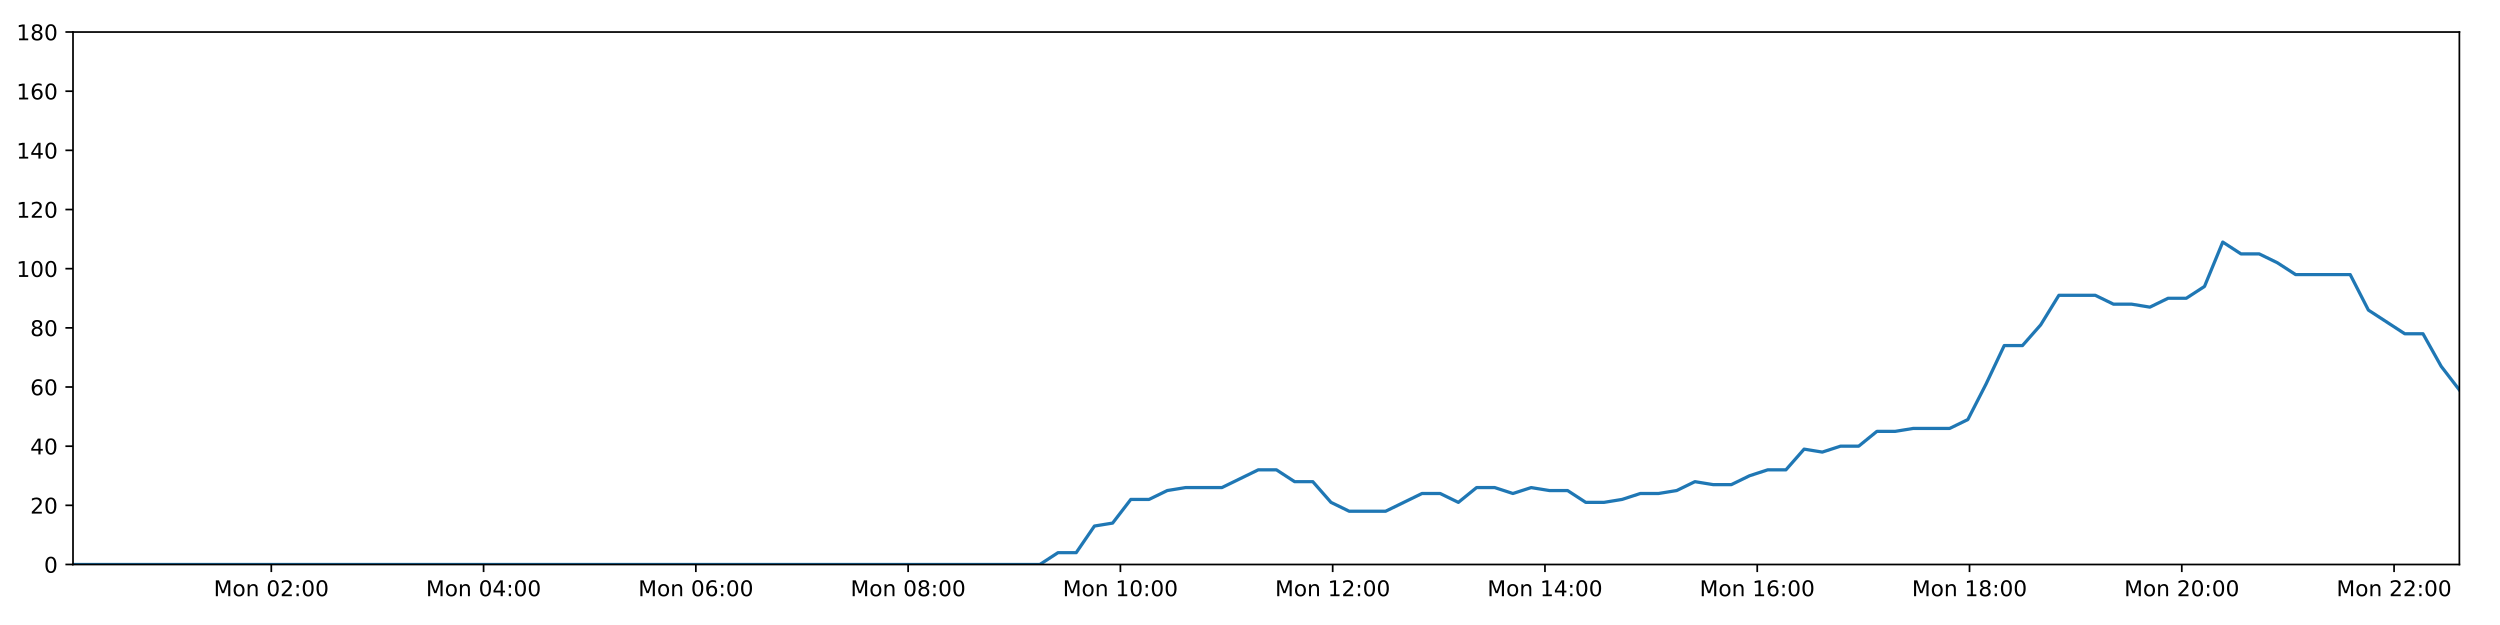
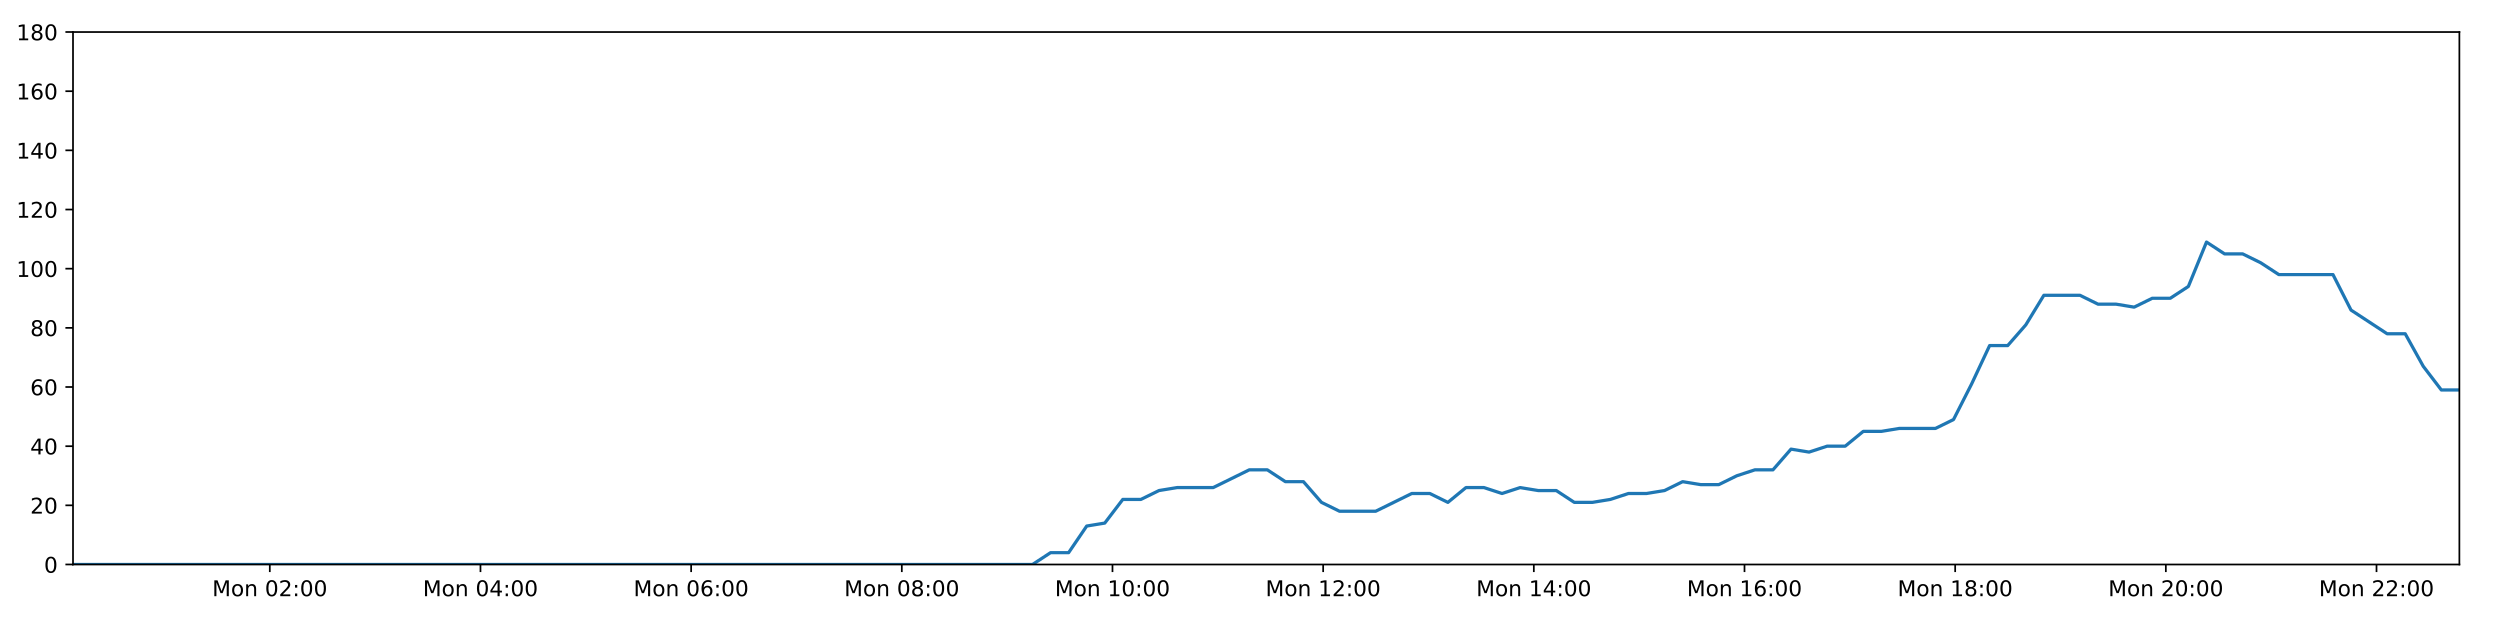
<svg xmlns="http://www.w3.org/2000/svg" xmlns:xlink="http://www.w3.org/1999/xlink" height="288pt" version="1.1" viewBox="0 0 1152 288" width="1152pt">
  <defs>
    <style type="text/css">
*{stroke-linecap:butt;stroke-linejoin:round;}
  </style>
  </defs>
  <g id="figure_1">
    <g id="patch_1">
      <path d="M 0 288  L 1152 288  L 1152 0  L 0 0  z " style="fill:#ffffff;" />
    </g>
    <g id="axes_1">
      <g id="patch_2">
        <path d="M 33.64 260.12  L 1133.28 260.12  L 1133.28 14.76  L 33.64 14.76  z " style="fill:#ffffff;" />
      </g>
      <g id="matplotlib.axis_1">
        <g id="xtick_1">
          <g id="line2d_1">
            <defs>
-               <path d="M 0 0  L 0 3.5  " id="m083e88aee5" style="stroke:#000000;stroke-width:0.8;" />
-             </defs>
-             <g>
-               <use style="stroke:#000000;stroke-width:0.8;" x="125.015" xlink:href="#m083e88aee5" y="260.12" />
+               <path d="M 0 0  L 0 3.5  " id="mf9a16ac51a" style="stroke:#000000;stroke-width:0.8;" />
+             </defs>
+             <g>
+               <use style="stroke:#000000;stroke-width:0.8;" x="124.324" xlink:href="#mf9a16ac51a" y="260.12" />
            </g>
          </g>
          <g id="text_1">
            <defs>
              <path d="M 9.812 72.906  L 24.516 72.906  L 43.109 23.297  L 61.812 72.906  L 76.516 72.906  L 76.516 0  L 66.891 0  L 66.891 64.016  L 48.094 14.016  L 38.188 14.016  L 19.391 64.016  L 19.391 0  L 9.812 0  z " id="DejaVuSans-77" />
              <path d="M 30.609 48.391  Q 23.391 48.391 19.188 42.75  Q 14.984 37.109 14.984 27.297  Q 14.984 17.484 19.156 11.844  Q 23.344 6.203 30.609 6.203  Q 37.797 6.203 41.984 11.859  Q 46.188 17.531 46.188 27.297  Q 46.188 37.016 41.984 42.703  Q 37.797 48.391 30.609 48.391  z M 30.609 56  Q 42.328 56 49.016 48.375  Q 55.719 40.766 55.719 27.297  Q 55.719 13.875 49.016 6.219  Q 42.328 -1.422 30.609 -1.422  Q 18.844 -1.422 12.172 6.219  Q 5.516 13.875 5.516 27.297  Q 5.516 40.766 12.172 48.375  Q 18.844 56 30.609 56  z " id="DejaVuSans-111" />
              <path d="M 54.891 33.016  L 54.891 0  L 45.906 0  L 45.906 32.719  Q 45.906 40.484 42.875 44.328  Q 39.844 48.188 33.797 48.188  Q 26.516 48.188 22.312 43.547  Q 18.109 38.922 18.109 30.906  L 18.109 0  L 9.078 0  L 9.078 54.688  L 18.109 54.688  L 18.109 46.188  Q 21.344 51.125 25.703 53.562  Q 30.078 56 35.797 56  Q 45.219 56 50.047 50.172  Q 54.891 44.344 54.891 33.016  z " id="DejaVuSans-110" />
              <path id="DejaVuSans-32" />
              <path d="M 31.781 66.406  Q 24.172 66.406 20.328 58.906  Q 16.5 51.422 16.5 36.375  Q 16.5 21.391 20.328 13.891  Q 24.172 6.391 31.781 6.391  Q 39.453 6.391 43.281 13.891  Q 47.125 21.391 47.125 36.375  Q 47.125 51.422 43.281 58.906  Q 39.453 66.406 31.781 66.406  z M 31.781 74.219  Q 44.047 74.219 50.516 64.516  Q 56.984 54.828 56.984 36.375  Q 56.984 17.969 50.516 8.266  Q 44.047 -1.422 31.781 -1.422  Q 19.531 -1.422 13.062 8.266  Q 6.594 17.969 6.594 36.375  Q 6.594 54.828 13.062 64.516  Q 19.531 74.219 31.781 74.219  z " id="DejaVuSans-48" />
              <path d="M 19.188 8.297  L 53.609 8.297  L 53.609 0  L 7.328 0  L 7.328 8.297  Q 12.938 14.109 22.625 23.891  Q 32.328 33.688 34.812 36.531  Q 39.547 41.844 41.422 45.531  Q 43.312 49.219 43.312 52.781  Q 43.312 58.594 39.234 62.25  Q 35.156 65.922 28.609 65.922  Q 23.969 65.922 18.812 64.312  Q 13.672 62.703 7.812 59.422  L 7.812 69.391  Q 13.766 71.781 18.938 73  Q 24.125 74.219 28.422 74.219  Q 39.75 74.219 46.484 68.547  Q 53.219 62.891 53.219 53.422  Q 53.219 48.922 51.531 44.891  Q 49.859 40.875 45.406 35.406  Q 44.188 33.984 37.641 27.219  Q 31.109 20.453 19.188 8.297  z " id="DejaVuSans-50" />
              <path d="M 11.719 12.406  L 22.016 12.406  L 22.016 0  L 11.719 0  z M 11.719 51.703  L 22.016 51.703  L 22.016 39.312  L 11.719 39.312  z " id="DejaVuSans-58" />
            </defs>
-             <g transform="translate(98.47425 274.7184)scale(0.1 -0.1)">
+             <g transform="translate(97.78314 274.7184)scale(0.1 -0.1)">
              <use xlink:href="#DejaVuSans-77" />
              <use x="86.279" xlink:href="#DejaVuSans-111" />
              <use x="147.461" xlink:href="#DejaVuSans-110" />
              <use x="210.84" xlink:href="#DejaVuSans-32" />
              <use x="242.627" xlink:href="#DejaVuSans-48" />
              <use x="306.25" xlink:href="#DejaVuSans-50" />
              <use x="369.873" xlink:href="#DejaVuSans-58" />
              <use x="403.564" xlink:href="#DejaVuSans-48" />
              <use x="467.188" xlink:href="#DejaVuSans-48" />
            </g>
          </g>
        </g>
        <g id="xtick_2">
          <g id="line2d_2">
            <g>
-               <use style="stroke:#000000;stroke-width:0.8;" x="222.832" xlink:href="#m083e88aee5" y="260.12" />
+               <use style="stroke:#000000;stroke-width:0.8;" x="221.401" xlink:href="#mf9a16ac51a" y="260.12" />
            </g>
          </g>
          <g id="text_2">
            <defs>
              <path d="M 37.797 64.312  L 12.891 25.391  L 37.797 25.391  z M 35.203 72.906  L 47.609 72.906  L 47.609 25.391  L 58.016 25.391  L 58.016 17.188  L 47.609 17.188  L 47.609 0  L 37.797 0  L 37.797 17.188  L 4.891 17.188  L 4.891 26.703  z " id="DejaVuSans-52" />
            </defs>
-             <g transform="translate(196.2914 274.7184)scale(0.1 -0.1)">
+             <g transform="translate(194.8605 274.7184)scale(0.1 -0.1)">
              <use xlink:href="#DejaVuSans-77" />
              <use x="86.279" xlink:href="#DejaVuSans-111" />
              <use x="147.461" xlink:href="#DejaVuSans-110" />
              <use x="210.84" xlink:href="#DejaVuSans-32" />
              <use x="242.627" xlink:href="#DejaVuSans-48" />
              <use x="306.25" xlink:href="#DejaVuSans-52" />
              <use x="369.873" xlink:href="#DejaVuSans-58" />
              <use x="403.564" xlink:href="#DejaVuSans-48" />
              <use x="467.188" xlink:href="#DejaVuSans-48" />
            </g>
          </g>
        </g>
        <g id="xtick_3">
          <g id="line2d_3">
            <g>
-               <use style="stroke:#000000;stroke-width:0.8;" x="320.649" xlink:href="#m083e88aee5" y="260.12" />
+               <use style="stroke:#000000;stroke-width:0.8;" x="318.478" xlink:href="#mf9a16ac51a" y="260.12" />
            </g>
          </g>
          <g id="text_3">
            <defs>
              <path d="M 33.016 40.375  Q 26.375 40.375 22.484 35.828  Q 18.609 31.297 18.609 23.391  Q 18.609 15.531 22.484 10.953  Q 26.375 6.391 33.016 6.391  Q 39.656 6.391 43.531 10.953  Q 47.406 15.531 47.406 23.391  Q 47.406 31.297 43.531 35.828  Q 39.656 40.375 33.016 40.375  z M 52.594 71.297  L 52.594 62.312  Q 48.875 64.062 45.094 64.984  Q 41.312 65.922 37.594 65.922  Q 27.828 65.922 22.672 59.328  Q 17.531 52.734 16.797 39.406  Q 19.672 43.656 24.016 45.922  Q 28.375 48.188 33.594 48.188  Q 44.578 48.188 50.953 41.516  Q 57.328 34.859 57.328 23.391  Q 57.328 12.156 50.688 5.359  Q 44.047 -1.422 33.016 -1.422  Q 20.359 -1.422 13.672 8.266  Q 6.984 17.969 6.984 36.375  Q 6.984 53.656 15.188 63.938  Q 23.391 74.219 37.203 74.219  Q 40.922 74.219 44.703 73.484  Q 48.484 72.75 52.594 71.297  z " id="DejaVuSans-54" />
            </defs>
-             <g transform="translate(294.1086 274.7184)scale(0.1 -0.1)">
+             <g transform="translate(291.9378 274.7184)scale(0.1 -0.1)">
              <use xlink:href="#DejaVuSans-77" />
              <use x="86.279" xlink:href="#DejaVuSans-111" />
              <use x="147.461" xlink:href="#DejaVuSans-110" />
              <use x="210.84" xlink:href="#DejaVuSans-32" />
              <use x="242.627" xlink:href="#DejaVuSans-48" />
              <use x="306.25" xlink:href="#DejaVuSans-54" />
              <use x="369.873" xlink:href="#DejaVuSans-58" />
              <use x="403.564" xlink:href="#DejaVuSans-48" />
              <use x="467.188" xlink:href="#DejaVuSans-48" />
            </g>
          </g>
        </g>
        <g id="xtick_4">
          <g id="line2d_4">
            <g>
-               <use style="stroke:#000000;stroke-width:0.8;" x="418.466" xlink:href="#m083e88aee5" y="260.12" />
+               <use style="stroke:#000000;stroke-width:0.8;" x="415.556" xlink:href="#mf9a16ac51a" y="260.12" />
            </g>
          </g>
          <g id="text_4">
            <defs>
              <path d="M 31.781 34.625  Q 24.75 34.625 20.719 30.859  Q 16.703 27.094 16.703 20.516  Q 16.703 13.922 20.719 10.156  Q 24.75 6.391 31.781 6.391  Q 38.812 6.391 42.859 10.172  Q 46.922 13.969 46.922 20.516  Q 46.922 27.094 42.891 30.859  Q 38.875 34.625 31.781 34.625  z M 21.922 38.812  Q 15.578 40.375 12.031 44.719  Q 8.5 49.078 8.5 55.328  Q 8.5 64.062 14.719 69.141  Q 20.953 74.219 31.781 74.219  Q 42.672 74.219 48.875 69.141  Q 55.078 64.062 55.078 55.328  Q 55.078 49.078 51.531 44.719  Q 48 40.375 41.703 38.812  Q 48.828 37.156 52.797 32.312  Q 56.781 27.484 56.781 20.516  Q 56.781 9.906 50.312 4.234  Q 43.844 -1.422 31.781 -1.422  Q 19.734 -1.422 13.25 4.234  Q 6.781 9.906 6.781 20.516  Q 6.781 27.484 10.781 32.312  Q 14.797 37.156 21.922 38.812  z M 18.312 54.391  Q 18.312 48.734 21.844 45.562  Q 25.391 42.391 31.781 42.391  Q 38.141 42.391 41.719 45.562  Q 45.312 48.734 45.312 54.391  Q 45.312 60.062 41.719 63.234  Q 38.141 66.406 31.781 66.406  Q 25.391 66.406 21.844 63.234  Q 18.312 60.062 18.312 54.391  z " id="DejaVuSans-56" />
            </defs>
-             <g transform="translate(391.9257 274.7184)scale(0.1 -0.1)">
+             <g transform="translate(389.0151 274.7184)scale(0.1 -0.1)">
              <use xlink:href="#DejaVuSans-77" />
              <use x="86.279" xlink:href="#DejaVuSans-111" />
              <use x="147.461" xlink:href="#DejaVuSans-110" />
              <use x="210.84" xlink:href="#DejaVuSans-32" />
              <use x="242.627" xlink:href="#DejaVuSans-48" />
              <use x="306.25" xlink:href="#DejaVuSans-56" />
              <use x="369.873" xlink:href="#DejaVuSans-58" />
              <use x="403.564" xlink:href="#DejaVuSans-48" />
              <use x="467.188" xlink:href="#DejaVuSans-48" />
            </g>
          </g>
        </g>
        <g id="xtick_5">
          <g id="line2d_5">
            <g>
-               <use style="stroke:#000000;stroke-width:0.8;" x="516.284" xlink:href="#m083e88aee5" y="260.12" />
+               <use style="stroke:#000000;stroke-width:0.8;" x="512.633" xlink:href="#mf9a16ac51a" y="260.12" />
            </g>
          </g>
          <g id="text_5">
            <defs>
              <path d="M 12.406 8.297  L 28.516 8.297  L 28.516 63.922  L 10.984 60.406  L 10.984 69.391  L 28.422 72.906  L 38.281 72.906  L 38.281 8.297  L 54.391 8.297  L 54.391 0  L 12.406 0  z " id="DejaVuSans-49" />
            </defs>
-             <g transform="translate(489.7429 274.7184)scale(0.1 -0.1)">
+             <g transform="translate(486.0925 274.7184)scale(0.1 -0.1)">
              <use xlink:href="#DejaVuSans-77" />
              <use x="86.279" xlink:href="#DejaVuSans-111" />
              <use x="147.461" xlink:href="#DejaVuSans-110" />
              <use x="210.84" xlink:href="#DejaVuSans-32" />
              <use x="242.627" xlink:href="#DejaVuSans-49" />
              <use x="306.25" xlink:href="#DejaVuSans-48" />
              <use x="369.873" xlink:href="#DejaVuSans-58" />
              <use x="403.564" xlink:href="#DejaVuSans-48" />
              <use x="467.188" xlink:href="#DejaVuSans-48" />
            </g>
          </g>
        </g>
        <g id="xtick_6">
          <g id="line2d_6">
            <g>
-               <use style="stroke:#000000;stroke-width:0.8;" x="614.101" xlink:href="#m083e88aee5" y="260.12" />
+               <use style="stroke:#000000;stroke-width:0.8;" x="609.71" xlink:href="#mf9a16ac51a" y="260.12" />
            </g>
          </g>
          <g id="text_6">
-             <g transform="translate(587.5601 274.7184)scale(0.1 -0.1)">
+             <g transform="translate(583.1698 274.7184)scale(0.1 -0.1)">
              <use xlink:href="#DejaVuSans-77" />
              <use x="86.279" xlink:href="#DejaVuSans-111" />
              <use x="147.461" xlink:href="#DejaVuSans-110" />
              <use x="210.84" xlink:href="#DejaVuSans-32" />
              <use x="242.627" xlink:href="#DejaVuSans-49" />
              <use x="306.25" xlink:href="#DejaVuSans-50" />
              <use x="369.873" xlink:href="#DejaVuSans-58" />
              <use x="403.564" xlink:href="#DejaVuSans-48" />
              <use x="467.188" xlink:href="#DejaVuSans-48" />
            </g>
          </g>
        </g>
        <g id="xtick_7">
          <g id="line2d_7">
            <g>
-               <use style="stroke:#000000;stroke-width:0.8;" x="711.918" xlink:href="#m083e88aee5" y="260.12" />
+               <use style="stroke:#000000;stroke-width:0.8;" x="706.788" xlink:href="#mf9a16ac51a" y="260.12" />
            </g>
          </g>
          <g id="text_7">
-             <g transform="translate(685.3772 274.7184)scale(0.1 -0.1)">
+             <g transform="translate(680.2471 274.7184)scale(0.1 -0.1)">
              <use xlink:href="#DejaVuSans-77" />
              <use x="86.279" xlink:href="#DejaVuSans-111" />
              <use x="147.461" xlink:href="#DejaVuSans-110" />
              <use x="210.84" xlink:href="#DejaVuSans-32" />
              <use x="242.627" xlink:href="#DejaVuSans-49" />
              <use x="306.25" xlink:href="#DejaVuSans-52" />
              <use x="369.873" xlink:href="#DejaVuSans-58" />
              <use x="403.564" xlink:href="#DejaVuSans-48" />
              <use x="467.188" xlink:href="#DejaVuSans-48" />
            </g>
          </g>
        </g>
        <g id="xtick_8">
          <g id="line2d_8">
            <g>
-               <use style="stroke:#000000;stroke-width:0.8;" x="809.735" xlink:href="#m083e88aee5" y="260.12" />
+               <use style="stroke:#000000;stroke-width:0.8;" x="803.865" xlink:href="#mf9a16ac51a" y="260.12" />
            </g>
          </g>
          <g id="text_8">
-             <g transform="translate(783.1944 274.7184)scale(0.1 -0.1)">
+             <g transform="translate(777.3244 274.7184)scale(0.1 -0.1)">
              <use xlink:href="#DejaVuSans-77" />
              <use x="86.279" xlink:href="#DejaVuSans-111" />
              <use x="147.461" xlink:href="#DejaVuSans-110" />
              <use x="210.84" xlink:href="#DejaVuSans-32" />
              <use x="242.627" xlink:href="#DejaVuSans-49" />
              <use x="306.25" xlink:href="#DejaVuSans-54" />
              <use x="369.873" xlink:href="#DejaVuSans-58" />
              <use x="403.564" xlink:href="#DejaVuSans-48" />
              <use x="467.188" xlink:href="#DejaVuSans-48" />
            </g>
          </g>
        </g>
        <g id="xtick_9">
          <g id="line2d_9">
            <g>
-               <use style="stroke:#000000;stroke-width:0.8;" x="907.552" xlink:href="#m083e88aee5" y="260.12" />
+               <use style="stroke:#000000;stroke-width:0.8;" x="900.942" xlink:href="#mf9a16ac51a" y="260.12" />
            </g>
          </g>
          <g id="text_9">
-             <g transform="translate(881.0116 274.7184)scale(0.1 -0.1)">
+             <g transform="translate(874.4018 274.7184)scale(0.1 -0.1)">
              <use xlink:href="#DejaVuSans-77" />
              <use x="86.279" xlink:href="#DejaVuSans-111" />
              <use x="147.461" xlink:href="#DejaVuSans-110" />
              <use x="210.84" xlink:href="#DejaVuSans-32" />
              <use x="242.627" xlink:href="#DejaVuSans-49" />
              <use x="306.25" xlink:href="#DejaVuSans-56" />
              <use x="369.873" xlink:href="#DejaVuSans-58" />
              <use x="403.564" xlink:href="#DejaVuSans-48" />
              <use x="467.188" xlink:href="#DejaVuSans-48" />
            </g>
          </g>
        </g>
        <g id="xtick_10">
          <g id="line2d_10">
            <g>
-               <use style="stroke:#000000;stroke-width:0.8;" x="1005.369" xlink:href="#m083e88aee5" y="260.12" />
+               <use style="stroke:#000000;stroke-width:0.8;" x="998.02" xlink:href="#mf9a16ac51a" y="260.12" />
            </g>
          </g>
          <g id="text_10">
-             <g transform="translate(978.8287 274.7184)scale(0.1 -0.1)">
+             <g transform="translate(971.4791 274.7184)scale(0.1 -0.1)">
              <use xlink:href="#DejaVuSans-77" />
              <use x="86.279" xlink:href="#DejaVuSans-111" />
              <use x="147.461" xlink:href="#DejaVuSans-110" />
              <use x="210.84" xlink:href="#DejaVuSans-32" />
              <use x="242.627" xlink:href="#DejaVuSans-50" />
              <use x="306.25" xlink:href="#DejaVuSans-48" />
              <use x="369.873" xlink:href="#DejaVuSans-58" />
              <use x="403.564" xlink:href="#DejaVuSans-48" />
              <use x="467.188" xlink:href="#DejaVuSans-48" />
            </g>
          </g>
        </g>
        <g id="xtick_11">
          <g id="line2d_11">
            <g>
-               <use style="stroke:#000000;stroke-width:0.8;" x="1103.187" xlink:href="#m083e88aee5" y="260.12" />
+               <use style="stroke:#000000;stroke-width:0.8;" x="1095.097" xlink:href="#mf9a16ac51a" y="260.12" />
            </g>
          </g>
          <g id="text_11">
-             <g transform="translate(1076.646 274.7184)scale(0.1 -0.1)">
+             <g transform="translate(1068.556 274.7184)scale(0.1 -0.1)">
              <use xlink:href="#DejaVuSans-77" />
              <use x="86.279" xlink:href="#DejaVuSans-111" />
              <use x="147.461" xlink:href="#DejaVuSans-110" />
              <use x="210.84" xlink:href="#DejaVuSans-32" />
              <use x="242.627" xlink:href="#DejaVuSans-50" />
              <use x="306.25" xlink:href="#DejaVuSans-50" />
              <use x="369.873" xlink:href="#DejaVuSans-58" />
              <use x="403.564" xlink:href="#DejaVuSans-48" />
              <use x="467.188" xlink:href="#DejaVuSans-48" />
            </g>
          </g>
        </g>
      </g>
      <g id="matplotlib.axis_2">
        <g id="ytick_1">
          <g id="line2d_12">
            <defs>
-               <path d="M 0 0  L -3.5 0  " id="m244db929c2" style="stroke:#000000;stroke-width:0.8;" />
-             </defs>
-             <g>
-               <use style="stroke:#000000;stroke-width:0.8;" x="33.64" xlink:href="#m244db929c2" y="260.12" />
+               <path d="M 0 0  L -3.5 0  " id="m9031e06b58" style="stroke:#000000;stroke-width:0.8;" />
+             </defs>
+             <g>
+               <use style="stroke:#000000;stroke-width:0.8;" x="33.64" xlink:href="#m9031e06b58" y="260.12" />
            </g>
          </g>
          <g id="text_12">
            <g transform="translate(20.2775 263.9192)scale(0.1 -0.1)">
              <use xlink:href="#DejaVuSans-48" />
            </g>
          </g>
        </g>
        <g id="ytick_2">
          <g id="line2d_13">
            <g>
-               <use style="stroke:#000000;stroke-width:0.8;" x="33.64" xlink:href="#m244db929c2" y="232.858" />
+               <use style="stroke:#000000;stroke-width:0.8;" x="33.64" xlink:href="#m9031e06b58" y="232.858" />
            </g>
          </g>
          <g id="text_13">
            <g transform="translate(13.915 236.657)scale(0.1 -0.1)">
              <use xlink:href="#DejaVuSans-50" />
              <use x="63.623" xlink:href="#DejaVuSans-48" />
            </g>
          </g>
        </g>
        <g id="ytick_3">
          <g id="line2d_14">
            <g>
-               <use style="stroke:#000000;stroke-width:0.8;" x="33.64" xlink:href="#m244db929c2" y="205.596" />
+               <use style="stroke:#000000;stroke-width:0.8;" x="33.64" xlink:href="#m9031e06b58" y="205.596" />
            </g>
          </g>
          <g id="text_14">
            <g transform="translate(13.915 209.3948)scale(0.1 -0.1)">
              <use xlink:href="#DejaVuSans-52" />
              <use x="63.623" xlink:href="#DejaVuSans-48" />
            </g>
          </g>
        </g>
        <g id="ytick_4">
          <g id="line2d_15">
            <g>
-               <use style="stroke:#000000;stroke-width:0.8;" x="33.64" xlink:href="#m244db929c2" y="178.333" />
+               <use style="stroke:#000000;stroke-width:0.8;" x="33.64" xlink:href="#m9031e06b58" y="178.333" />
            </g>
          </g>
          <g id="text_15">
            <g transform="translate(13.915 182.1326)scale(0.1 -0.1)">
              <use xlink:href="#DejaVuSans-54" />
              <use x="63.623" xlink:href="#DejaVuSans-48" />
            </g>
          </g>
        </g>
        <g id="ytick_5">
          <g id="line2d_16">
            <g>
-               <use style="stroke:#000000;stroke-width:0.8;" x="33.64" xlink:href="#m244db929c2" y="151.071" />
+               <use style="stroke:#000000;stroke-width:0.8;" x="33.64" xlink:href="#m9031e06b58" y="151.071" />
            </g>
          </g>
          <g id="text_16">
            <g transform="translate(13.915 154.8703)scale(0.1 -0.1)">
              <use xlink:href="#DejaVuSans-56" />
              <use x="63.623" xlink:href="#DejaVuSans-48" />
            </g>
          </g>
        </g>
        <g id="ytick_6">
          <g id="line2d_17">
            <g>
-               <use style="stroke:#000000;stroke-width:0.8;" x="33.64" xlink:href="#m244db929c2" y="123.809" />
+               <use style="stroke:#000000;stroke-width:0.8;" x="33.64" xlink:href="#m9031e06b58" y="123.809" />
            </g>
          </g>
          <g id="text_17">
            <g transform="translate(7.5525 127.6081)scale(0.1 -0.1)">
              <use xlink:href="#DejaVuSans-49" />
              <use x="63.623" xlink:href="#DejaVuSans-48" />
              <use x="127.246" xlink:href="#DejaVuSans-48" />
            </g>
          </g>
        </g>
        <g id="ytick_7">
          <g id="line2d_18">
            <g>
-               <use style="stroke:#000000;stroke-width:0.8;" x="33.64" xlink:href="#m244db929c2" y="96.547" />
+               <use style="stroke:#000000;stroke-width:0.8;" x="33.64" xlink:href="#m9031e06b58" y="96.547" />
            </g>
          </g>
          <g id="text_18">
            <g transform="translate(7.5525 100.3459)scale(0.1 -0.1)">
              <use xlink:href="#DejaVuSans-49" />
              <use x="63.623" xlink:href="#DejaVuSans-50" />
              <use x="127.246" xlink:href="#DejaVuSans-48" />
            </g>
          </g>
        </g>
        <g id="ytick_8">
          <g id="line2d_19">
            <g>
-               <use style="stroke:#000000;stroke-width:0.8;" x="33.64" xlink:href="#m244db929c2" y="69.284" />
+               <use style="stroke:#000000;stroke-width:0.8;" x="33.64" xlink:href="#m9031e06b58" y="69.284" />
            </g>
          </g>
          <g id="text_19">
            <g transform="translate(7.5525 73.08366)scale(0.1 -0.1)">
              <use xlink:href="#DejaVuSans-49" />
              <use x="63.623" xlink:href="#DejaVuSans-52" />
              <use x="127.246" xlink:href="#DejaVuSans-48" />
            </g>
          </g>
        </g>
        <g id="ytick_9">
          <g id="line2d_20">
            <g>
-               <use style="stroke:#000000;stroke-width:0.8;" x="33.64" xlink:href="#m244db929c2" y="42.022" />
+               <use style="stroke:#000000;stroke-width:0.8;" x="33.64" xlink:href="#m9031e06b58" y="42.022" />
            </g>
          </g>
          <g id="text_20">
            <g transform="translate(7.5525 45.82144)scale(0.1 -0.1)">
              <use xlink:href="#DejaVuSans-49" />
              <use x="63.623" xlink:href="#DejaVuSans-54" />
              <use x="127.246" xlink:href="#DejaVuSans-48" />
            </g>
          </g>
        </g>
        <g id="ytick_10">
          <g id="line2d_21">
            <g>
-               <use style="stroke:#000000;stroke-width:0.8;" x="33.64" xlink:href="#m244db929c2" y="14.76" />
+               <use style="stroke:#000000;stroke-width:0.8;" x="33.64" xlink:href="#m9031e06b58" y="14.76" />
            </g>
          </g>
          <g id="text_21">
            <g transform="translate(7.5525 18.55922)scale(0.1 -0.1)">
              <use xlink:href="#DejaVuSans-49" />
              <use x="63.623" xlink:href="#DejaVuSans-56" />
              <use x="127.246" xlink:href="#DejaVuSans-48" />
            </g>
          </g>
        </g>
      </g>
      <g id="line2d_22">
-         <path clip-path="url(#pc41094fd4c)" d="M 33.64 260.12  L 479.145 260.12  L 487.532 254.668  L 495.915 254.668  L 504.317 242.4  L 512.695 241.036  L 521.075 230.132  L 529.48 230.132  L 537.891 226.042  L 546.276 224.679  L 563.041 224.679  L 579.8 216.5  L 588.18 216.5  L 596.559 221.953  L 604.943 221.953  L 613.32 231.495  L 621.709 235.584  L 638.472 235.584  L 655.252 227.405  L 663.631 227.405  L 672.012 231.495  L 680.397 224.679  L 688.775 224.679  L 697.151 227.405  L 705.565 224.679  L 713.951 226.042  L 722.335 226.042  L 730.715 231.495  L 739.099 231.495  L 747.475 230.132  L 755.85 227.405  L 764.231 227.405  L 772.622 226.042  L 781.013 221.953  L 789.402 223.316  L 797.8 223.316  L 806.185 219.227  L 814.569 216.5  L 822.949 216.5  L 831.331 206.959  L 839.716 208.322  L 848.099 205.596  L 856.487 205.596  L 864.869 198.78  L 873.25 198.78  L 881.632 197.417  L 898.404 197.417  L 906.784 193.328  L 915.165 176.97  L 923.545 159.25  L 931.937 159.25  L 940.34 149.708  L 948.729 136.077  L 965.506 136.077  L 973.893 140.166  L 982.274 140.166  L 990.664 141.529  L 999.052 137.44  L 1007.436 137.44  L 1015.831 131.988  L 1024.245 111.541  L 1032.631 116.993  L 1041.029 116.993  L 1049.419 121.083  L 1057.826 126.535  L 1082.975 126.535  L 1091.356 142.892  L 1108.113 153.797  L 1116.51 153.797  L 1124.891 168.792  L 1133.28 179.696  L 1133.28 179.696  " style="fill:none;stroke:#1f77b4;stroke-linecap:square;stroke-width:1.5;" />
+         <path clip-path="url(#p4c748e133c)" d="M 33.64 260.12  L 475.775 260.12  L 484.099 254.668  L 492.419 254.668  L 500.757 242.4  L 509.072 241.036  L 517.389 230.132  L 525.73 230.132  L 534.077 226.042  L 542.399 224.679  L 559.037 224.679  L 575.669 216.5  L 583.985 216.5  L 592.301 221.953  L 600.621 221.953  L 608.935 231.495  L 617.261 235.584  L 633.898 235.584  L 650.551 227.405  L 658.866 227.405  L 667.184 231.495  L 675.505 224.679  L 683.82 224.679  L 692.133 227.405  L 700.483 224.679  L 708.805 226.042  L 717.126 226.042  L 725.443 231.495  L 733.763 231.495  L 742.076 230.132  L 750.388 227.405  L 758.705 227.405  L 767.033 226.042  L 775.36 221.953  L 783.686 223.316  L 792.02 223.316  L 800.342 219.227  L 808.662 216.5  L 816.979 216.5  L 825.297 206.959  L 833.619 208.322  L 841.939 205.596  L 850.264 205.596  L 858.583 198.78  L 866.9 198.78  L 875.218 197.417  L 891.863 197.417  L 900.18 193.328  L 908.498 176.97  L 916.814 159.25  L 925.143 159.25  L 933.482 149.708  L 941.808 136.077  L 958.458 136.077  L 966.781 140.166  L 975.099 140.166  L 983.426 141.529  L 991.75 137.44  L 1000.071 137.44  L 1008.403 131.988  L 1016.753 111.541  L 1025.076 116.993  L 1033.41 116.993  L 1041.736 121.083  L 1050.079 126.535  L 1075.038 126.535  L 1083.356 142.892  L 1099.986 153.797  L 1108.32 153.797  L 1116.638 168.792  L 1124.963 179.696  L 1133.28 179.696  L 1133.28 179.696  " style="fill:none;stroke:#1f77b4;stroke-linecap:square;stroke-width:1.5;" />
      </g>
      <g id="patch_3">
        <path d="M 33.64 260.12  L 33.64 14.76  " style="fill:none;stroke:#000000;stroke-linecap:square;stroke-linejoin:miter;stroke-width:0.8;" />
      </g>
      <g id="patch_4">
        <path d="M 1133.28 260.12  L 1133.28 14.76  " style="fill:none;stroke:#000000;stroke-linecap:square;stroke-linejoin:miter;stroke-width:0.8;" />
      </g>
      <g id="patch_5">
        <path d="M 33.64 260.12  L 1133.28 260.12  " style="fill:none;stroke:#000000;stroke-linecap:square;stroke-linejoin:miter;stroke-width:0.8;" />
      </g>
      <g id="patch_6">
        <path d="M 33.64 14.76  L 1133.28 14.76  " style="fill:none;stroke:#000000;stroke-linecap:square;stroke-linejoin:miter;stroke-width:0.8;" />
      </g>
    </g>
  </g>
  <defs>
-     <clipPath id="pc41094fd4c">
+     <clipPath id="p4c748e133c">
      <rect height="245.36" width="1099.64" x="33.64" y="14.76" />
    </clipPath>
  </defs>
</svg>
